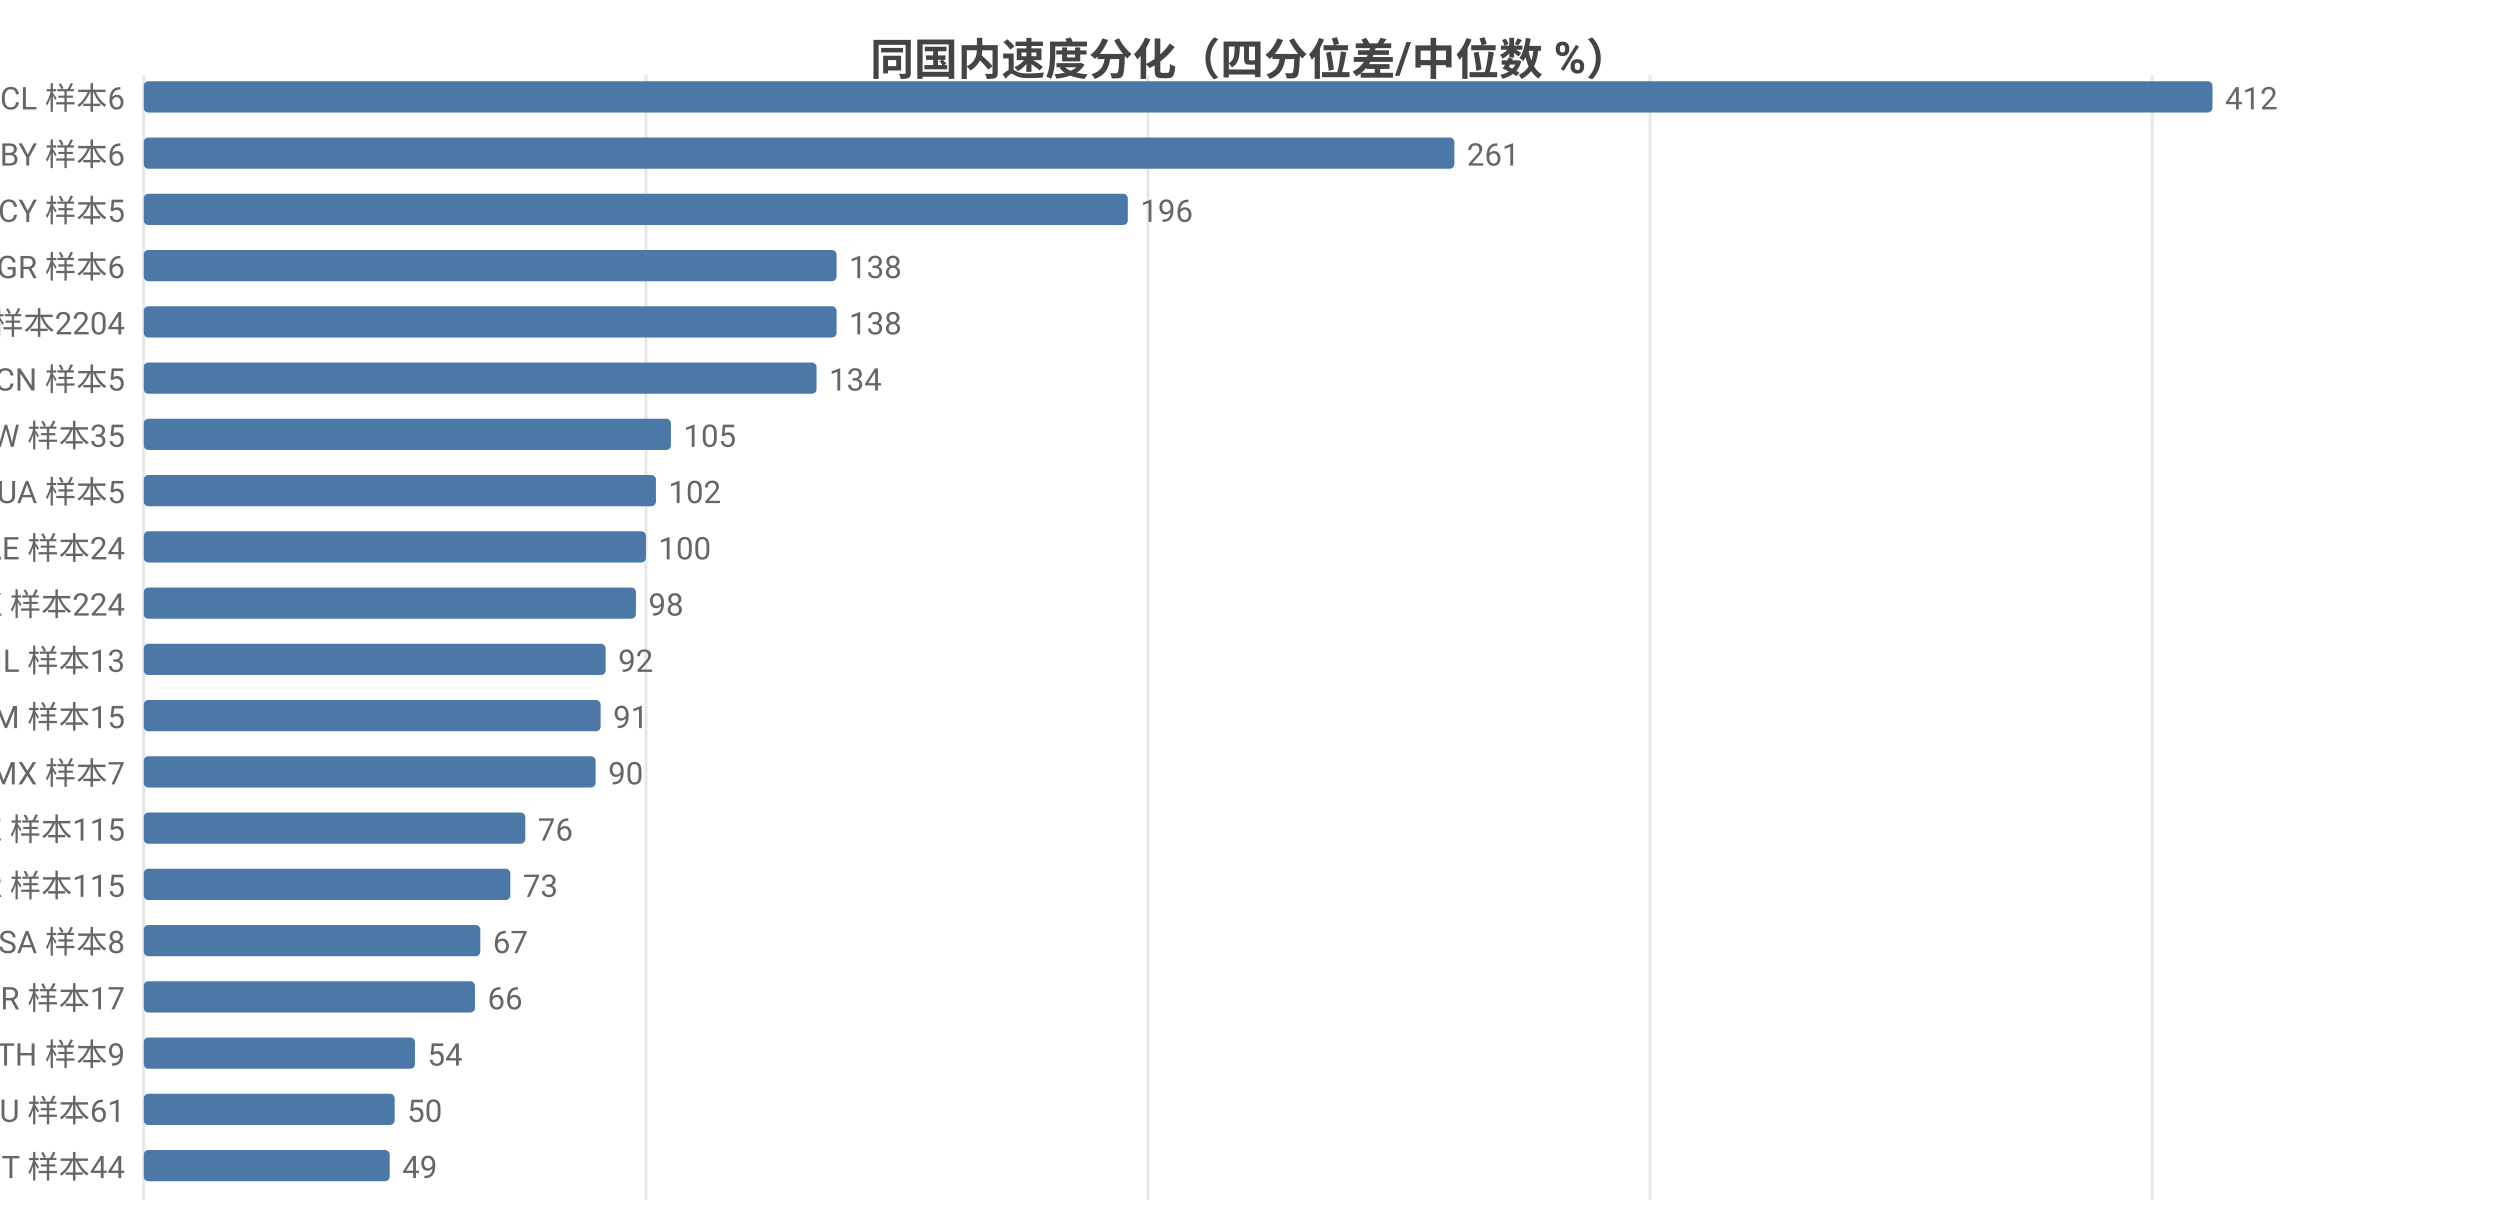
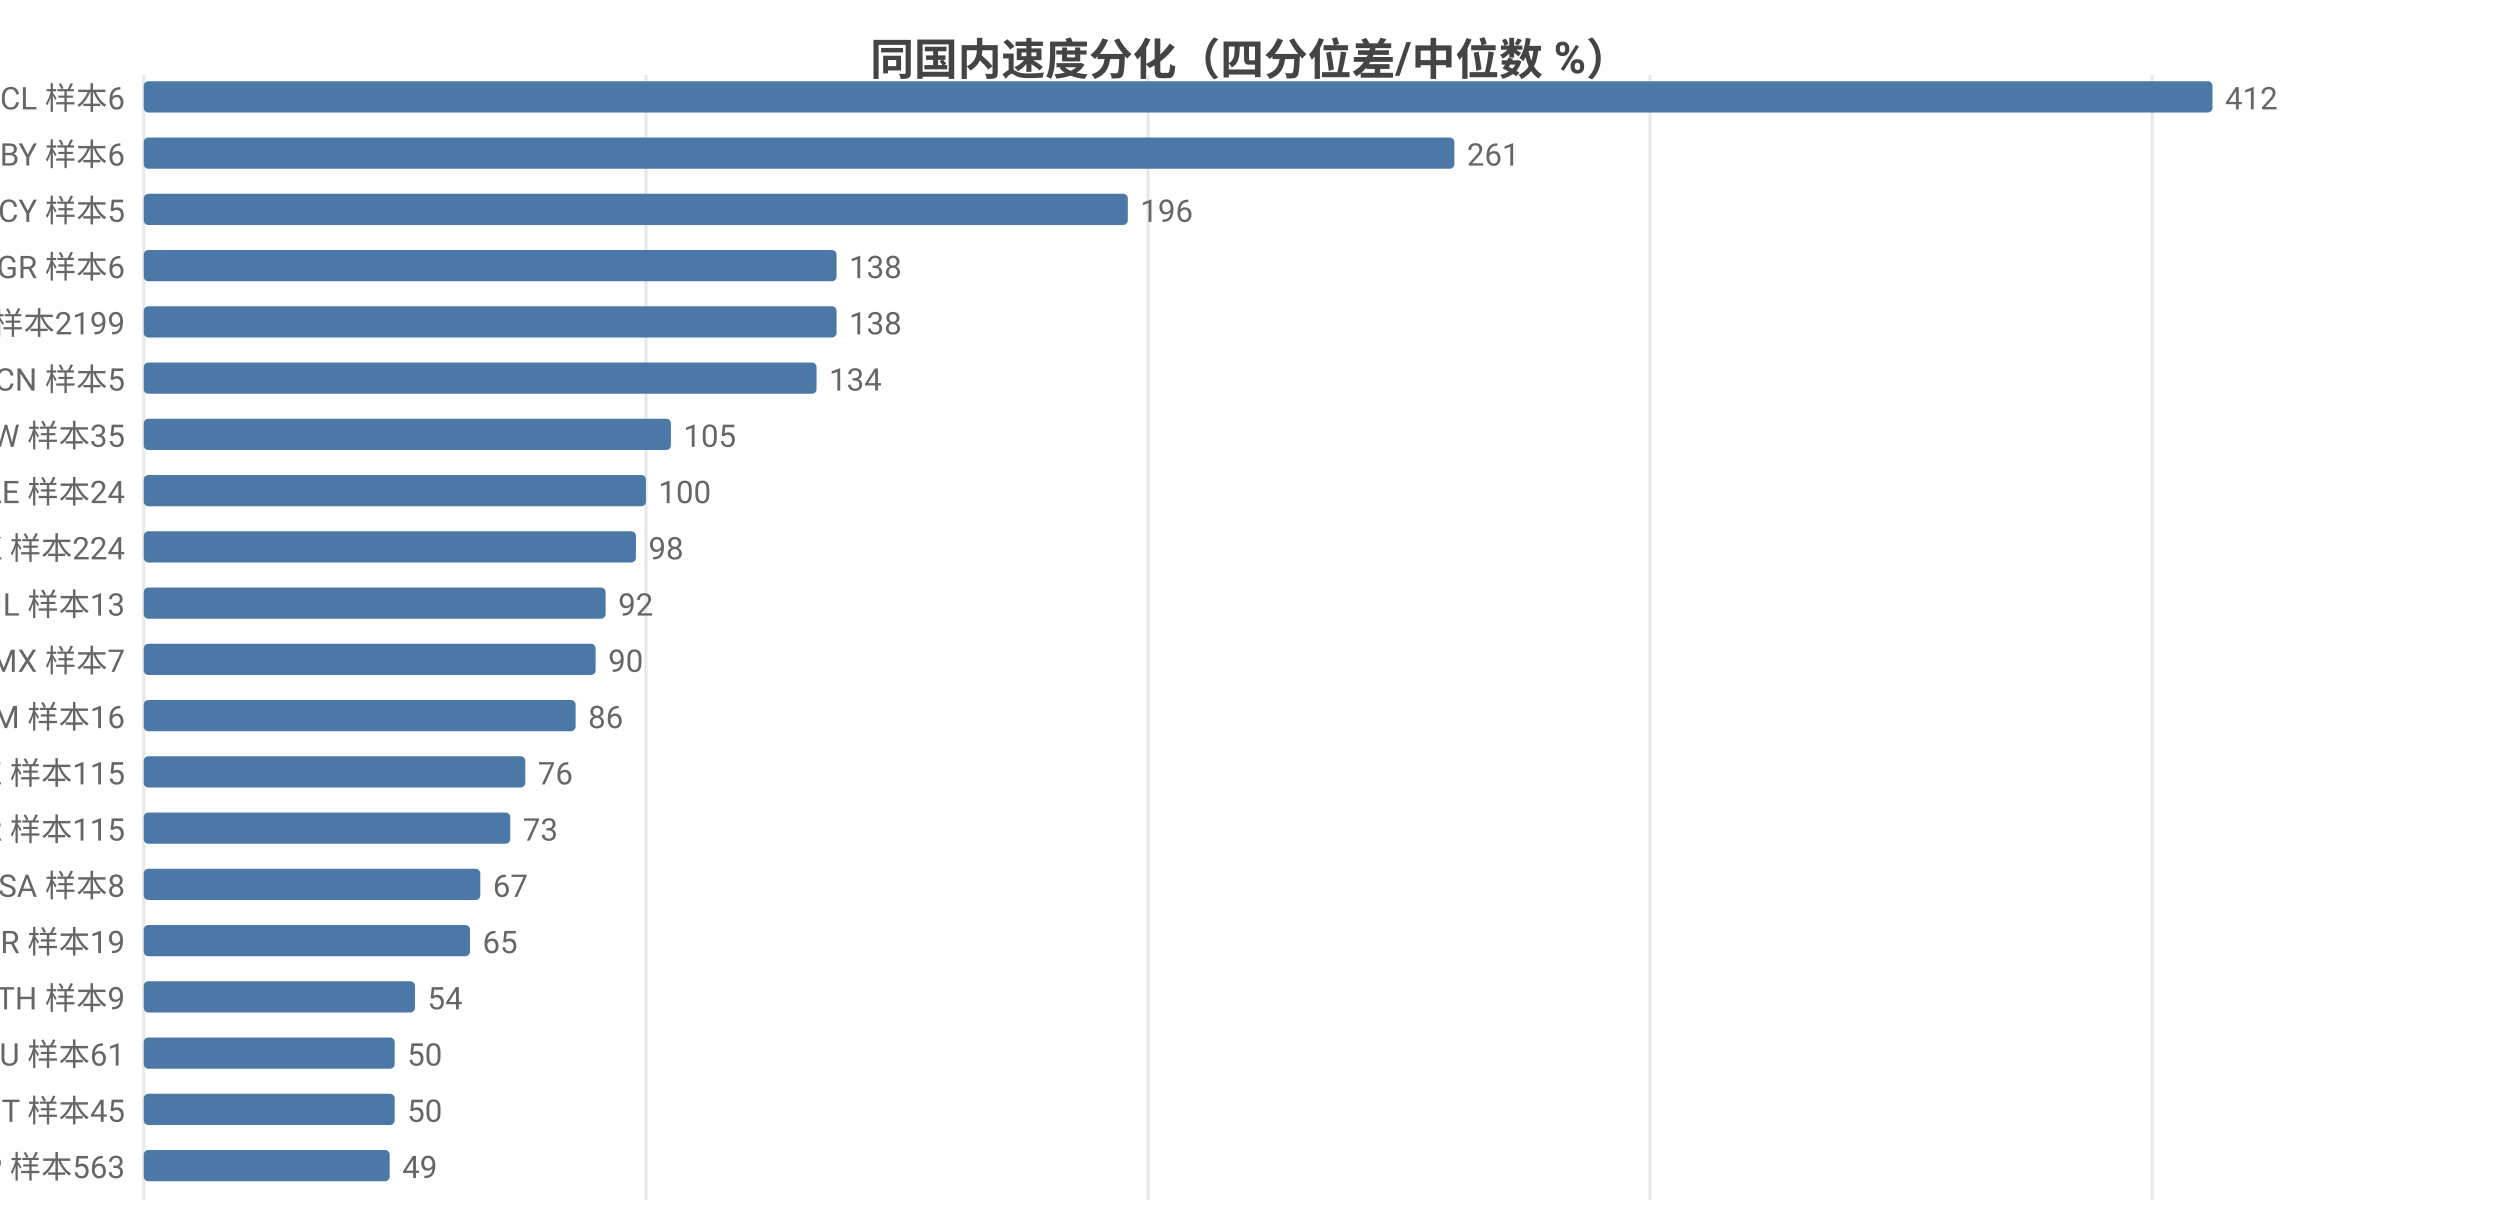
<svg xmlns="http://www.w3.org/2000/svg" width="800" height="392" viewBox="0 0 800 392">
  <rect width="800" height="392" fill="#ffffff" />
  <style>text{font-family:system-ui,-apple-system,'Segoe UI',Roboto,'PingFang SC','Microsoft YaHei','Noto Sans CJK SC',sans-serif}.g{stroke:#e8e8e8;stroke-width:1}.a{stroke:#999;stroke-width:1}.t{font-size:10px;fill:#666}.m{font-size:10px;text-anchor:middle;fill:#666}.e{font-size:10px;text-anchor:end;fill:#666}.l{font-size:11px;fill:#333}.tt{font-size:14px;font-weight:600;text-anchor:middle;fill:#444}.em{font-size:13px;text-anchor:middle;fill:#999}</style>
  <text class="tt" x="400.0" y="24">同国内速度分化（四分位差/中位数 %）</text>
  <line class="g" x1="46" y1="24" x2="46" y2="384" />
  <line class="g" x1="206.7" y1="24" x2="206.7" y2="384" />
  <line class="g" x1="367.4" y1="24" x2="367.4" y2="384" />
  <line class="g" x1="528.0" y1="24" x2="528.0" y2="384" />
  <line class="g" x1="688.7" y1="24" x2="688.7" y2="384" />
  <text class="e" x="40" y="35">CL 样本6</text>
  <rect x="46" y="26" width="662" height="10" fill="#4c78a8" rx="1.5" />
  <text class="t" x="712" y="35">412</text>
  <text class="e" x="40" y="53">BY 样本6</text>
  <rect x="46" y="44" width="419.4" height="10" fill="#4c78a8" rx="1.5" />
  <text class="t" x="469.4" y="53">261</text>
  <text class="e" x="40" y="71">CY 样本5</text>
  <rect x="46" y="62" width="314.9" height="10" fill="#4c78a8" rx="1.5" />
  <text class="t" x="364.9" y="71">196</text>
  <text class="e" x="40" y="89">GR 样本6</text>
  <rect x="46" y="80" width="221.7" height="10" fill="#4c78a8" rx="1.5" />
  <text class="t" x="271.7" y="89">138</text>
-   <text class="e" x="40" y="107">US 样本2204</text>
+   <text class="e" x="40" y="107">US 样本2199</text>
  <rect x="46" y="98" width="221.7" height="10" fill="#4c78a8" rx="1.5" />
  <text class="t" x="271.7" y="107">138</text>
  <text class="e" x="40" y="125">CN 样本5</text>
  <rect x="46" y="116" width="215.3" height="10" fill="#4c78a8" rx="1.5" />
  <text class="t" x="265.3" y="125">134</text>
  <text class="e" x="40" y="143">TW 样本35</text>
  <rect x="46" y="134" width="168.7" height="10" fill="#4c78a8" rx="1.5" />
  <text class="t" x="218.7" y="143">105</text>
-   <text class="e" x="40" y="161">UA 样本5</text>
-   <rect x="46" y="152" width="163.9" height="10" fill="#4c78a8" rx="1.5" />
-   <text class="t" x="213.9" y="161">102</text>
-   <text class="e" x="40" y="179">AE 样本24</text>
-   <rect x="46" y="170" width="160.7" height="10" fill="#4c78a8" rx="1.5" />
-   <text class="t" x="210.7" y="179">100</text>
-   <text class="e" x="40" y="197">HK 样本224</text>
-   <rect x="46" y="188" width="157.5" height="10" fill="#4c78a8" rx="1.5" />
-   <text class="t" x="207.5" y="197">98</text>
-   <text class="e" x="40" y="215">IL 样本13</text>
-   <rect x="46" y="206" width="147.8" height="10" fill="#4c78a8" rx="1.5" />
-   <text class="t" x="197.8" y="215">92</text>
-   <text class="e" x="40" y="233">AM 样本15</text>
-   <rect x="46" y="224" width="146.2" height="10" fill="#4c78a8" rx="1.5" />
-   <text class="t" x="196.2" y="233">91</text>
-   <text class="e" x="40" y="251">MX 样本7</text>
-   <rect x="46" y="242" width="144.6" height="10" fill="#4c78a8" rx="1.5" />
-   <text class="t" x="194.6" y="251">90</text>
-   <text class="e" x="40" y="269">KZ 样本115</text>
-   <rect x="46" y="260" width="122.1" height="10" fill="#4c78a8" rx="1.5" />
-   <text class="t" x="172.1" y="269">76</text>
-   <text class="e" x="40" y="287">KR 样本115</text>
-   <rect x="46" y="278" width="117.3" height="10" fill="#4c78a8" rx="1.5" />
-   <text class="t" x="167.3" y="287">73</text>
-   <text class="e" x="40" y="305">SA 样本8</text>
-   <rect x="46" y="296" width="107.7" height="10" fill="#4c78a8" rx="1.5" />
-   <text class="t" x="157.7" y="305">67</text>
-   <text class="e" x="40" y="323">BR 样本17</text>
-   <rect x="46" y="314" width="106.0" height="10" fill="#4c78a8" rx="1.5" />
-   <text class="t" x="156.0" y="323">66</text>
-   <text class="e" x="40" y="341">TH 样本9</text>
-   <rect x="46" y="332" width="86.8" height="10" fill="#4c78a8" rx="1.5" />
-   <text class="t" x="136.8" y="341">54</text>
-   <text class="e" x="40" y="359">AU 样本61</text>
+   <text class="e" x="40" y="161">AE 样本24</text>
+   <rect x="46" y="152" width="160.7" height="10" fill="#4c78a8" rx="1.5" />
+   <text class="t" x="210.7" y="161">100</text>
+   <text class="e" x="40" y="179">HK 样本224</text>
+   <rect x="46" y="170" width="157.5" height="10" fill="#4c78a8" rx="1.5" />
+   <text class="t" x="207.5" y="179">98</text>
+   <text class="e" x="40" y="197">IL 样本13</text>
+   <rect x="46" y="188" width="147.8" height="10" fill="#4c78a8" rx="1.5" />
+   <text class="t" x="197.8" y="197">92</text>
+   <text class="e" x="40" y="215">MX 样本7</text>
+   <rect x="46" y="206" width="144.6" height="10" fill="#4c78a8" rx="1.5" />
+   <text class="t" x="194.6" y="215">90</text>
+   <text class="e" x="40" y="233">AM 样本16</text>
+   <rect x="46" y="224" width="138.2" height="10" fill="#4c78a8" rx="1.5" />
+   <text class="t" x="188.2" y="233">86</text>
+   <text class="e" x="40" y="251">KZ 样本115</text>
+   <rect x="46" y="242" width="122.1" height="10" fill="#4c78a8" rx="1.5" />
+   <text class="t" x="172.1" y="251">76</text>
+   <text class="e" x="40" y="269">KR 样本115</text>
+   <rect x="46" y="260" width="117.3" height="10" fill="#4c78a8" rx="1.5" />
+   <text class="t" x="167.3" y="269">73</text>
+   <text class="e" x="40" y="287">SA 样本8</text>
+   <rect x="46" y="278" width="107.7" height="10" fill="#4c78a8" rx="1.5" />
+   <text class="t" x="157.7" y="287">67</text>
+   <text class="e" x="40" y="305">BR 样本19</text>
+   <rect x="46" y="296" width="104.4" height="10" fill="#4c78a8" rx="1.5" />
+   <text class="t" x="154.4" y="305">65</text>
+   <text class="e" x="40" y="323">TH 样本9</text>
+   <rect x="46" y="314" width="86.8" height="10" fill="#4c78a8" rx="1.5" />
+   <text class="t" x="136.8" y="323">54</text>
+   <text class="e" x="40" y="341">AU 样本61</text>
+   <rect x="46" y="332" width="80.3" height="10" fill="#4c78a8" rx="1.5" />
+   <text class="t" x="130.3" y="341">50</text>
+   <text class="e" x="40" y="359">IT 样本45</text>
  <rect x="46" y="350" width="80.3" height="10" fill="#4c78a8" rx="1.5" />
  <text class="t" x="130.3" y="359">50</text>
-   <text class="e" x="40" y="377">IT 样本44</text>
+   <text class="e" x="40" y="377">JP 样本563</text>
  <rect x="46" y="368" width="78.7" height="10" fill="#4c78a8" rx="1.5" />
  <text class="t" x="128.7" y="377">49</text>
</svg>
